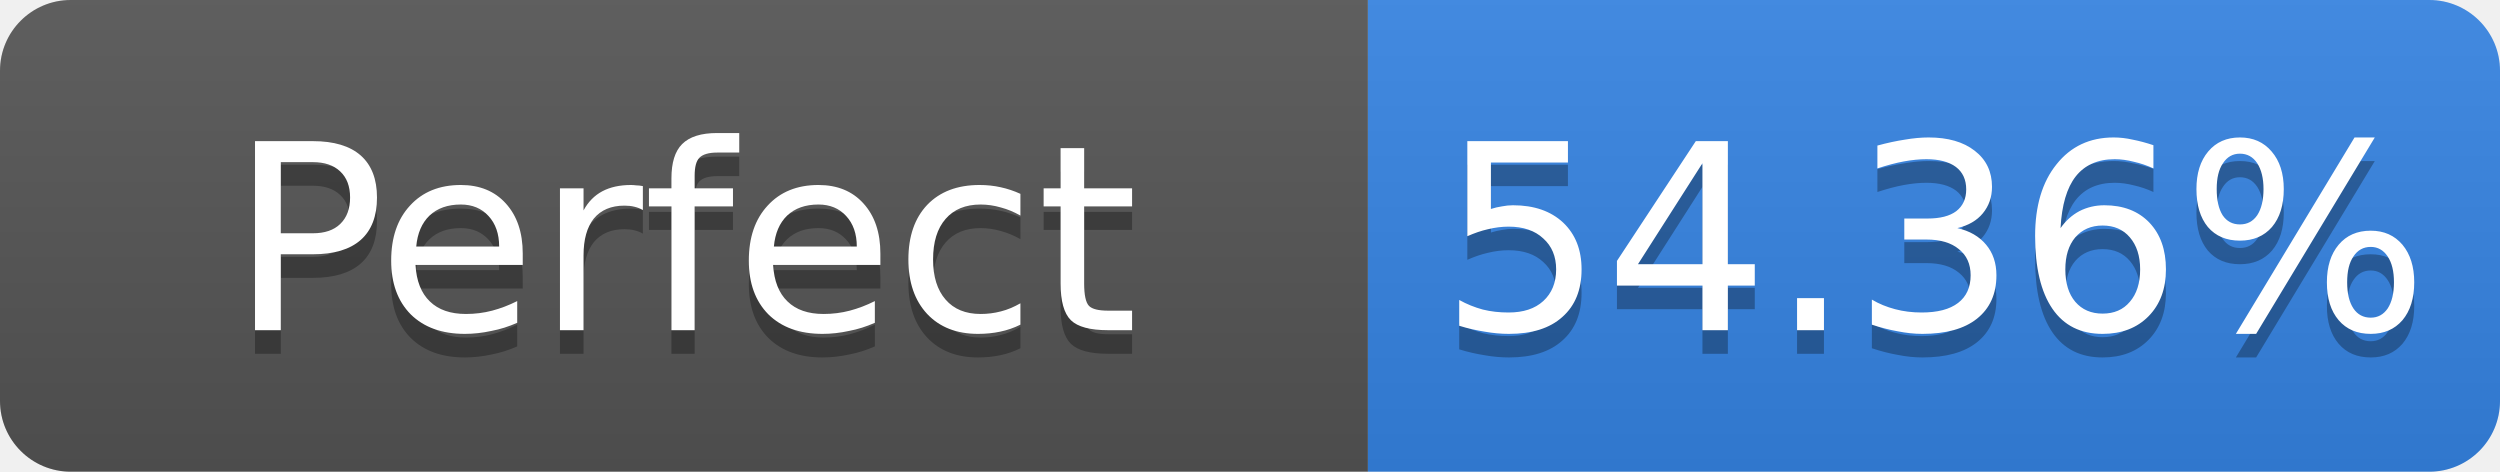
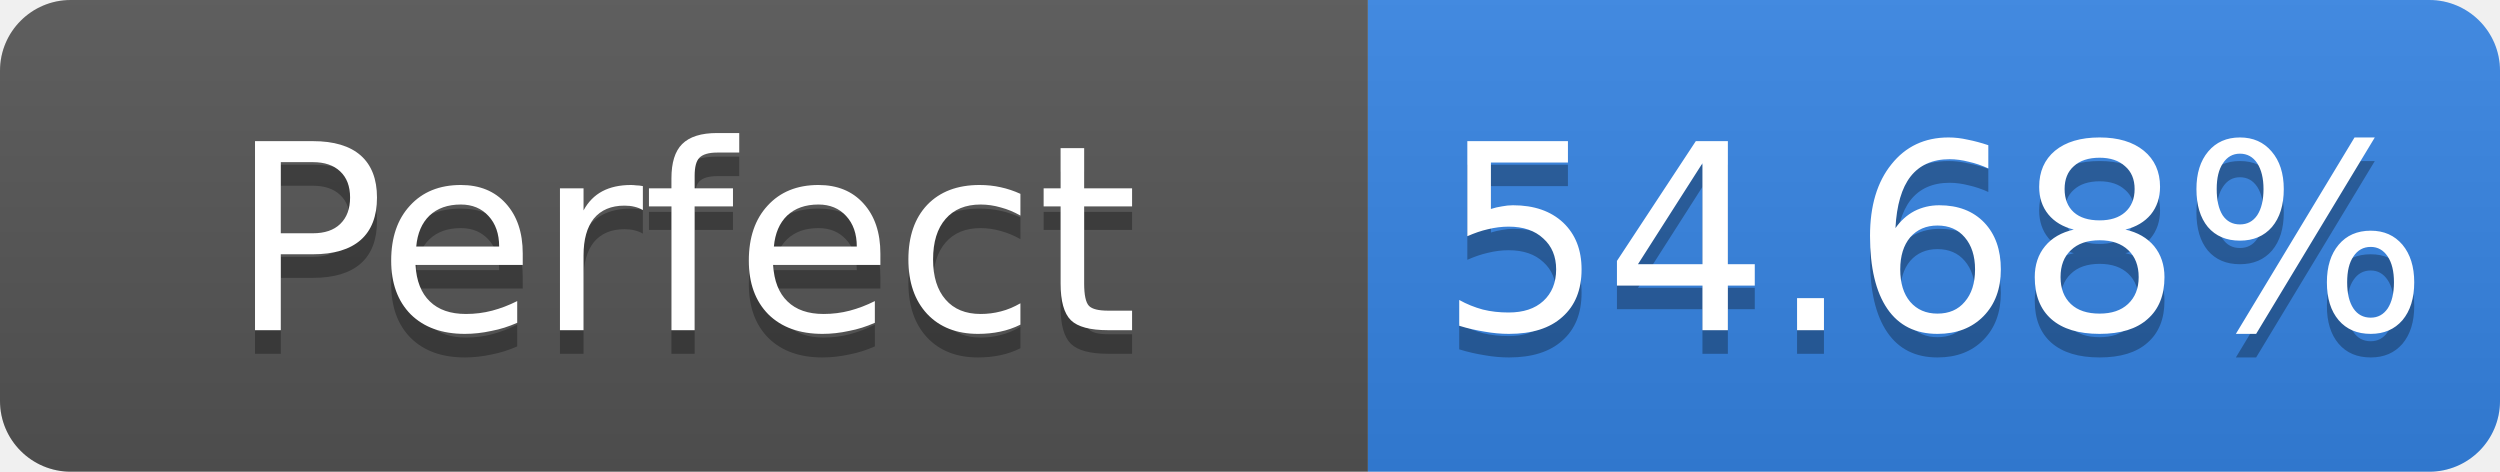
- <svg xmlns="http://www.w3.org/2000/svg" width="106" height="20" role="img" aria-label="Perfect: 54.36%">
+ <svg xmlns="http://www.w3.org/2000/svg" width="106" height="20" role="img" aria-label="Perfect: 54.68%">
  <linearGradient id="s" x2="0" y2="100%">
    <stop offset="0" stop-color="#bbb" stop-opacity=".1" />
    <stop offset="1" stop-opacity=".1" />
  </linearGradient>
  <clipPath id="r">
    <rect width="106" height="20" rx="3" fill="#fff" />
  </clipPath>
  <g clip-path="url(#r)">
    <rect width="58" height="20" fill="#555" />
    <rect x="58" width="48" height="20" fill="#3584e4" />
    <rect width="106" height="20" fill="url(#s)" />
  </g>
  <g fill="#fff" text-anchor="middle" font-family="Verdana,Geneva,DejaVu Sans,sans-serif" font-size="11">
    <text x="29.0" y="15" fill="#010101" fill-opacity=".3">Perfect</text>
    <text x="29.0" y="14">Perfect</text>
-     <text x="82.0" y="15" fill="#010101" fill-opacity=".3">54.36%</text>
-     <text x="82.0" y="14">54.36%</text>
+     <text x="82.0" y="15" fill="#010101" fill-opacity=".3">54.68%</text>
+     <text x="82.0" y="14">54.68%</text>
  </g>
</svg>
